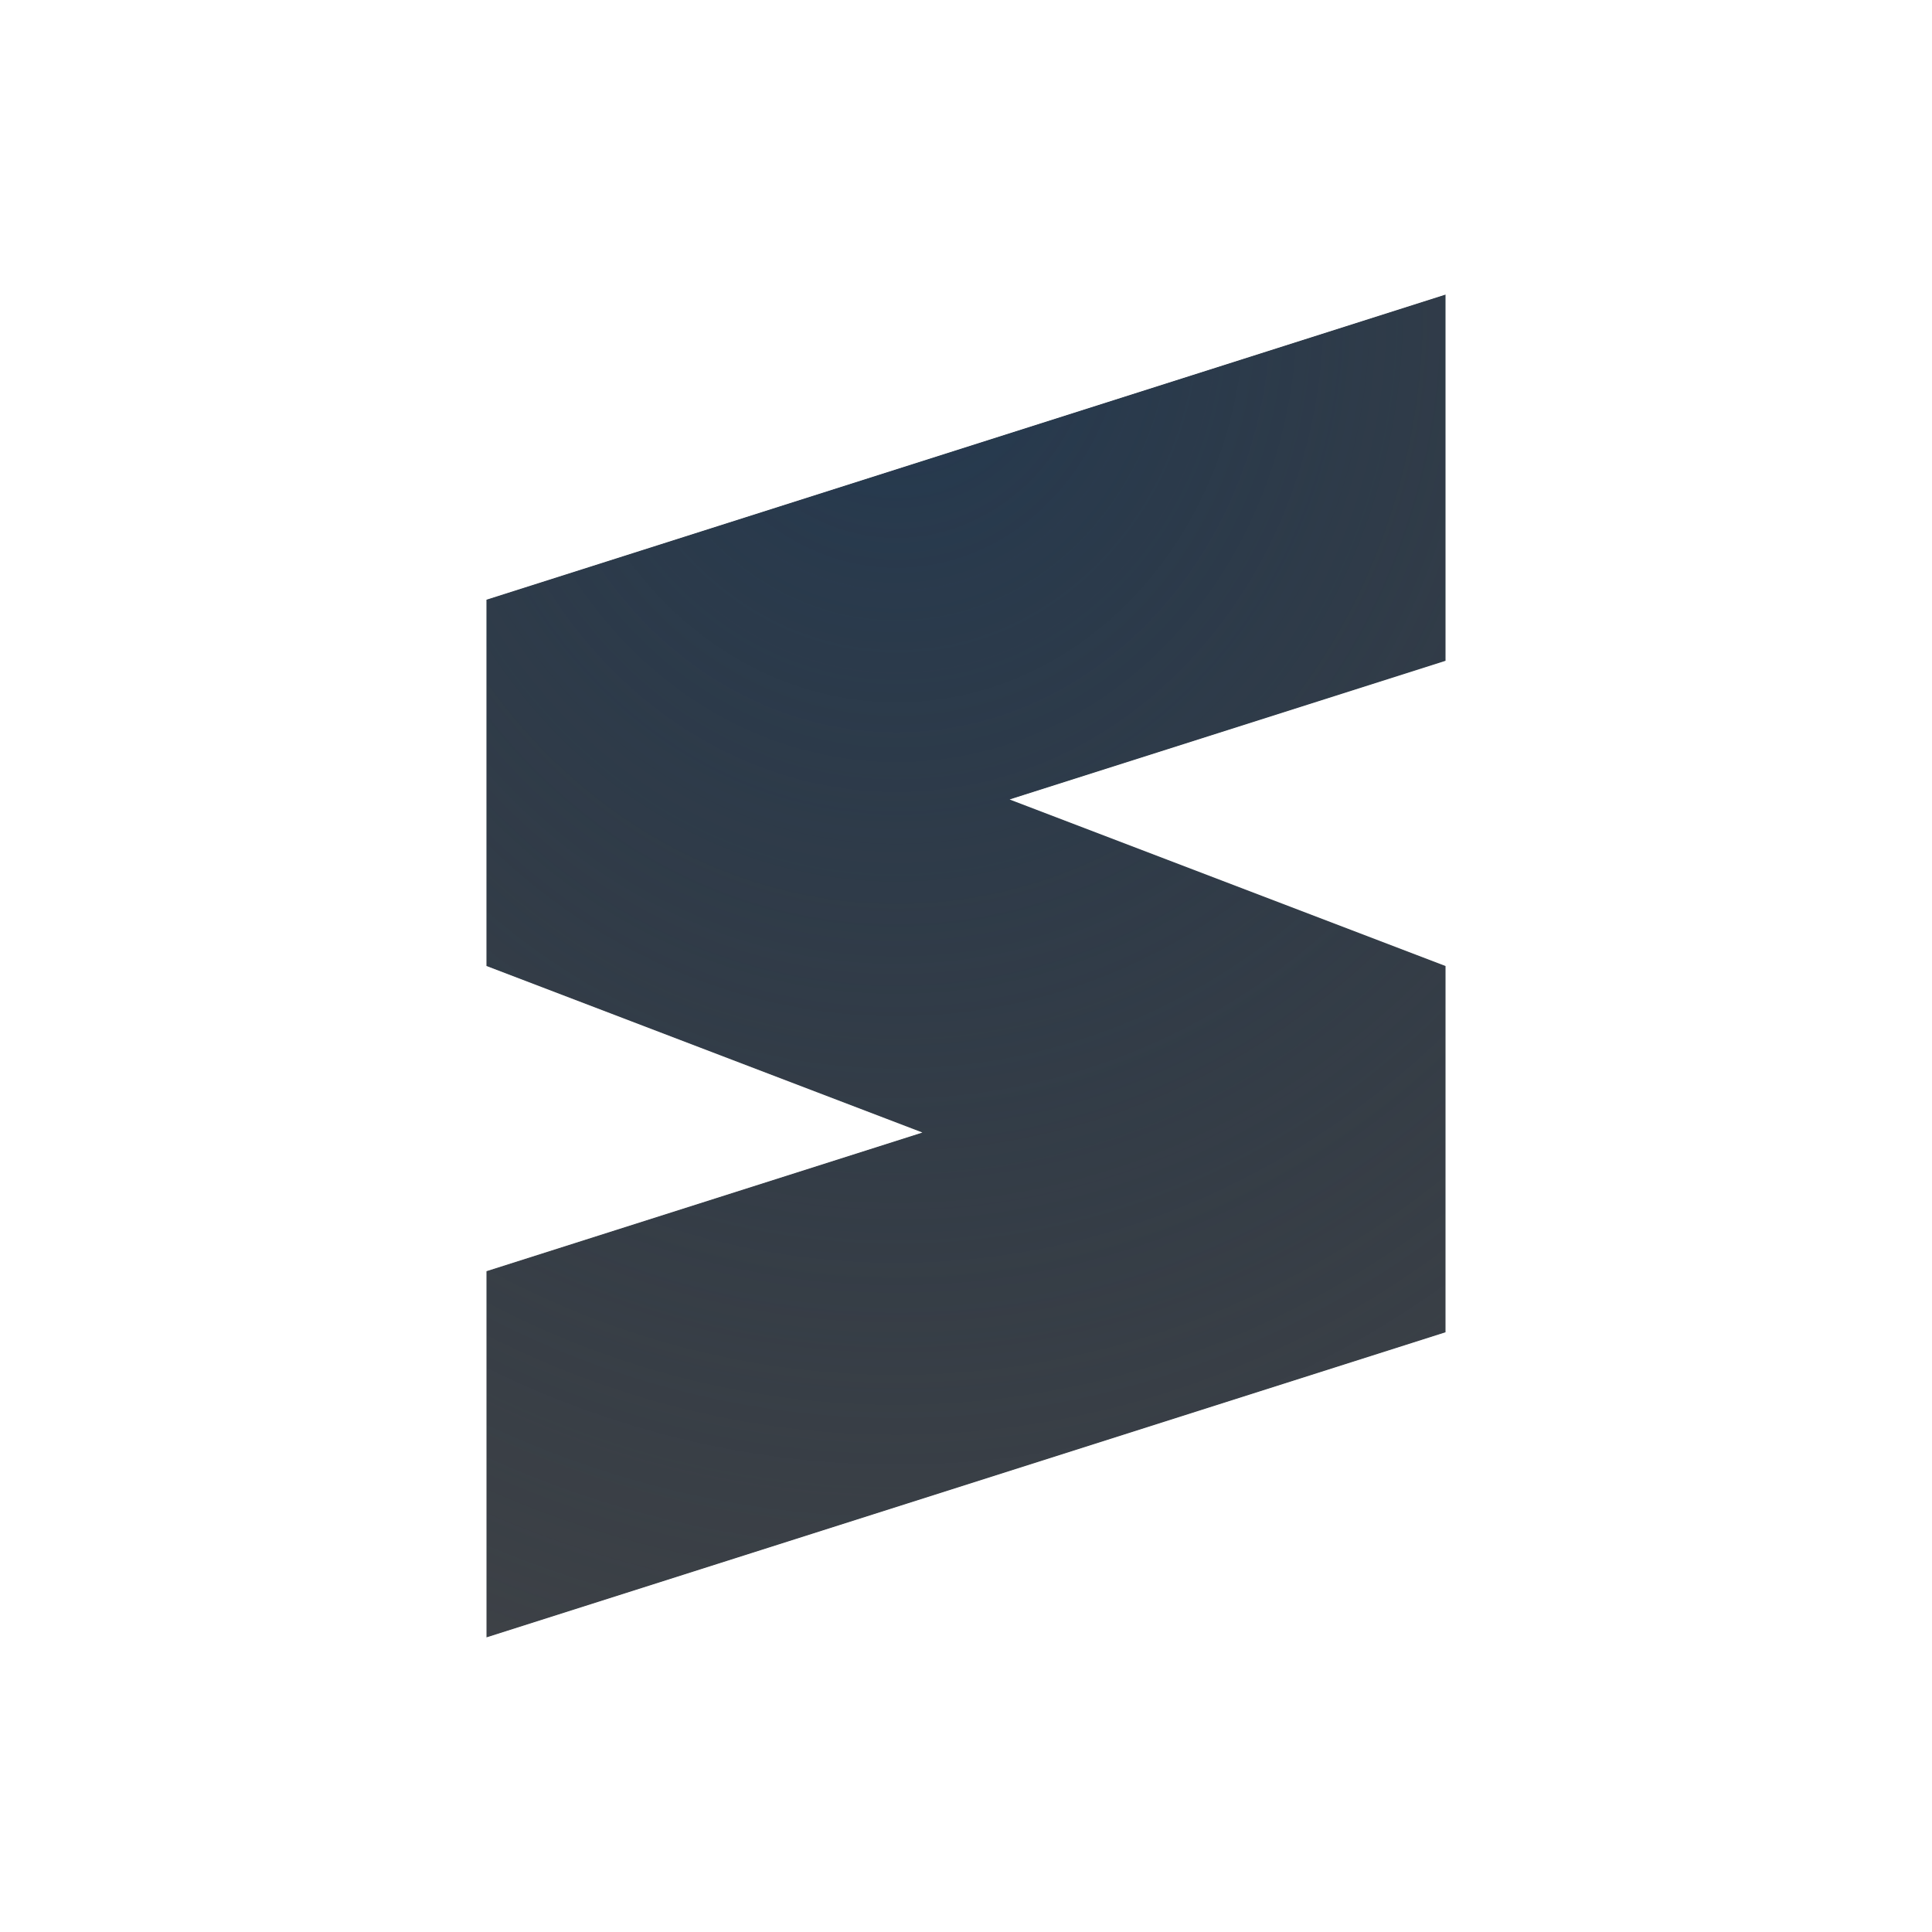
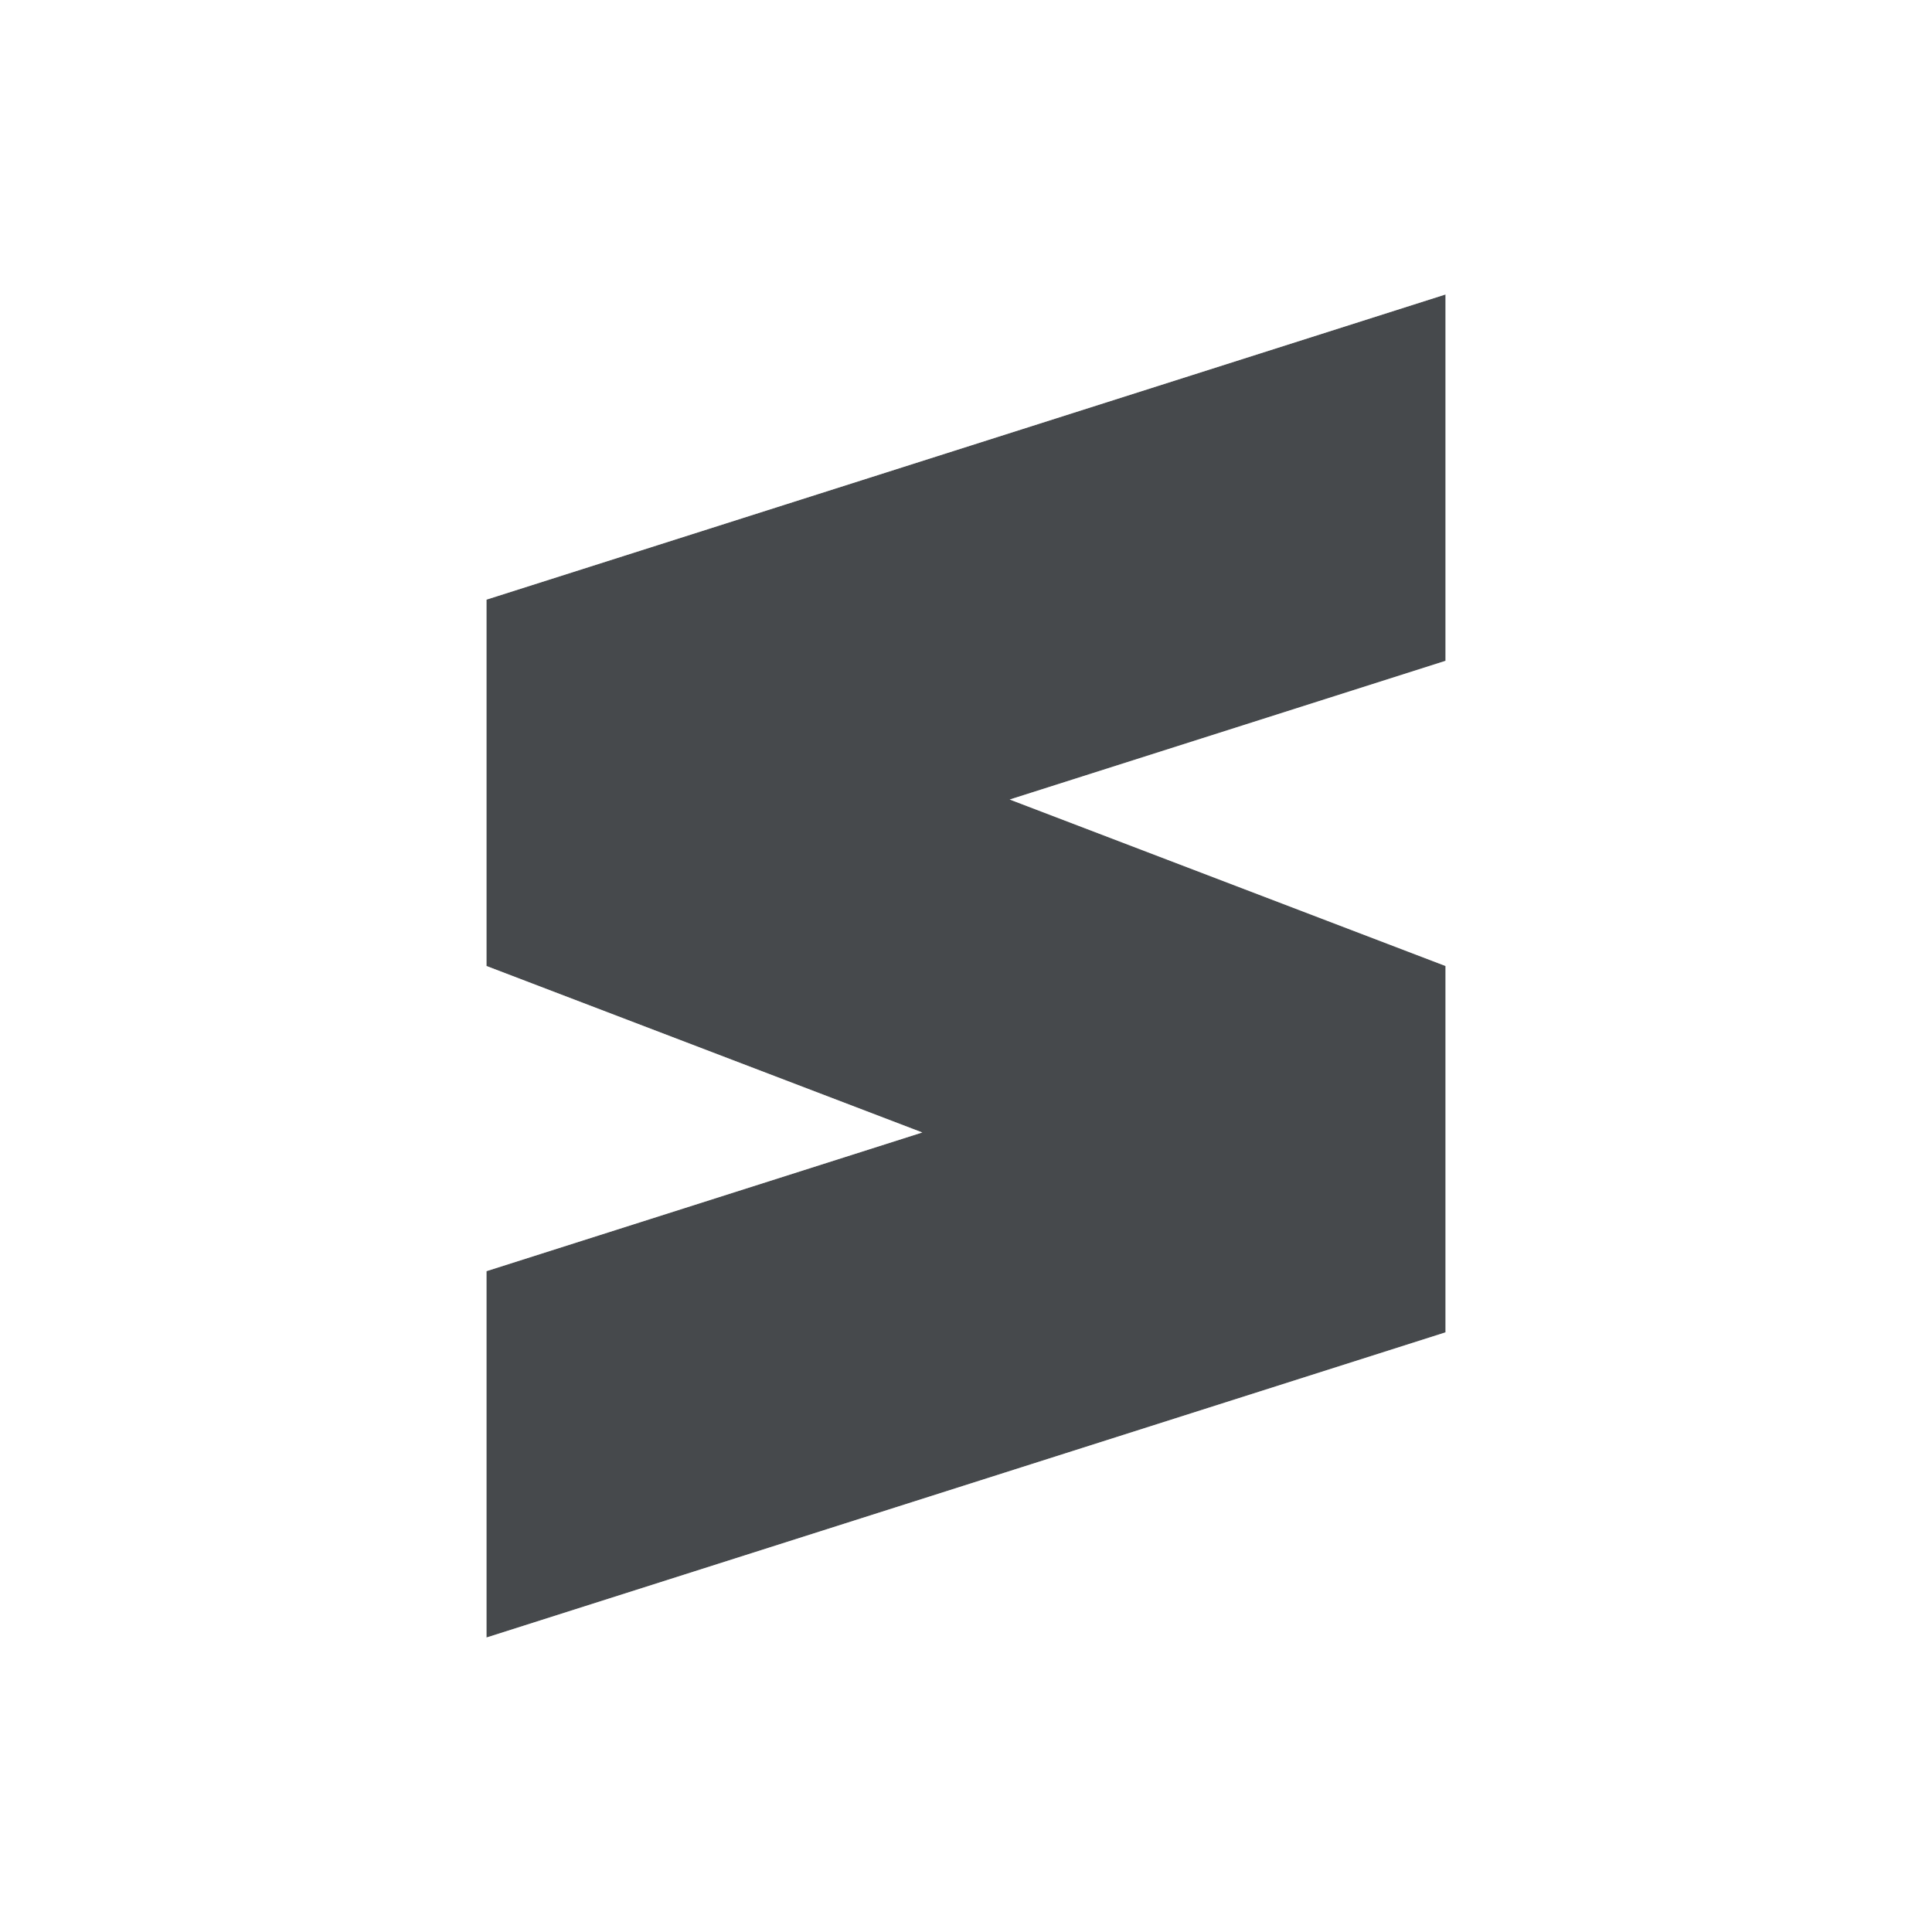
<svg xmlns="http://www.w3.org/2000/svg" width="24" height="24" version="1.1">
  <defs>
-     <radialGradient id="b" cx="-9387.5" cy="5039.6" r="9" gradientTransform="matrix(0 2.3787 -2.1144 0 10667 22334)" gradientUnits="userSpaceOnUse">
-       <stop stop-color="#213851" stop-opacity=".906" offset="0" />
-       <stop stop-color="#27303a" stop-opacity="0" offset="1" />
-     </radialGradient>
-     <radialGradient id="a" cx="9.975" cy="5.929" r="9.071" gradientTransform="matrix(1 0 0 .99903 3.0011 -2.7416)" gradientUnits="userSpaceOnUse">
-       <stop stop-color="#ffffff" stop-opacity=".825" offset="0" />
-       <stop stop-color="#ffffff" stop-opacity=".605" offset="1" />
-     </radialGradient>
+     <style id="current-color-scheme" type="text/css">.ColorScheme-Text {color:#090d11;}.ColorScheme-Background{color:#ffffff;}</style>
  </defs>
-   <path d="m17.958 3.659-11.916 3.791v4.55l5.416 2.069-5.416 1.722v4.55l11.916-3.791v-4.55l-5.416-2.069 5.416-1.722z" fill="#090d11" fill-opacity=".766" style="paint-order:normal" />
-   <path d="m17.958 3.659-11.916 3.791v4.55l5.416 2.069-5.416 1.722v4.55l11.916-3.791v-4.55l-5.416-2.069 5.416-1.722z" fill="url(#b)" style="font-variant-east_asian:normal;paint-order:normal" />
-   <path d="m18.957 2.291-1.303 0.414-12.611 4.014v5.969l3.387 1.295-3.387 1.078v6.648l13.914-4.428v-5.969l-3.387-1.295 3.387-1.078v-6.648zm-1 1.367v4.551l-5.414 1.723 5.414 2.068v4.551l-11.914 3.791v-4.551l5.414-1.723-5.414-2.068v-4.551l11.914-3.791z" color="#000000" color-rendering="auto" dominant-baseline="auto" fill="url(#a)" image-rendering="auto" shape-rendering="auto" solid-color="#000000" style="font-feature-settings:normal;font-variant-alternates:normal;font-variant-caps:normal;font-variant-east_asian:normal;font-variant-ligatures:normal;font-variant-numeric:normal;font-variant-position:normal;isolation:auto;mix-blend-mode:normal;paint-order:normal;shape-padding:0;text-decoration-color:#000000;text-decoration-line:none;text-decoration-style:solid;text-indent:0;text-orientation:mixed;text-transform:none;white-space:normal" />
+   <path id="e" class="ColorScheme-Text" d="m17.957 3.658-11.914 3.791v4.551l5.414 2.068-5.414 1.723v4.551l11.914-3.791v-4.551l-5.414-2.068 5.414-1.723z" style="fill-opacity:.75;fill:currentColor" />
+   <path class="ColorScheme-Background" d="m18.957 2.291-1.303 0.414-12.611 4.014v5.969l3.387 1.295-3.387 1.078v6.648l13.914-4.428v-5.969l-3.387-1.295 3.387-1.078zm-1 1.367v4.551l-5.414 1.723 5.414 2.068v4.551l-11.914 3.791v-4.551l5.414-1.723-5.414-2.068v-4.551z" style="fill-opacity:.5;fill:currentColor" />
</svg>
